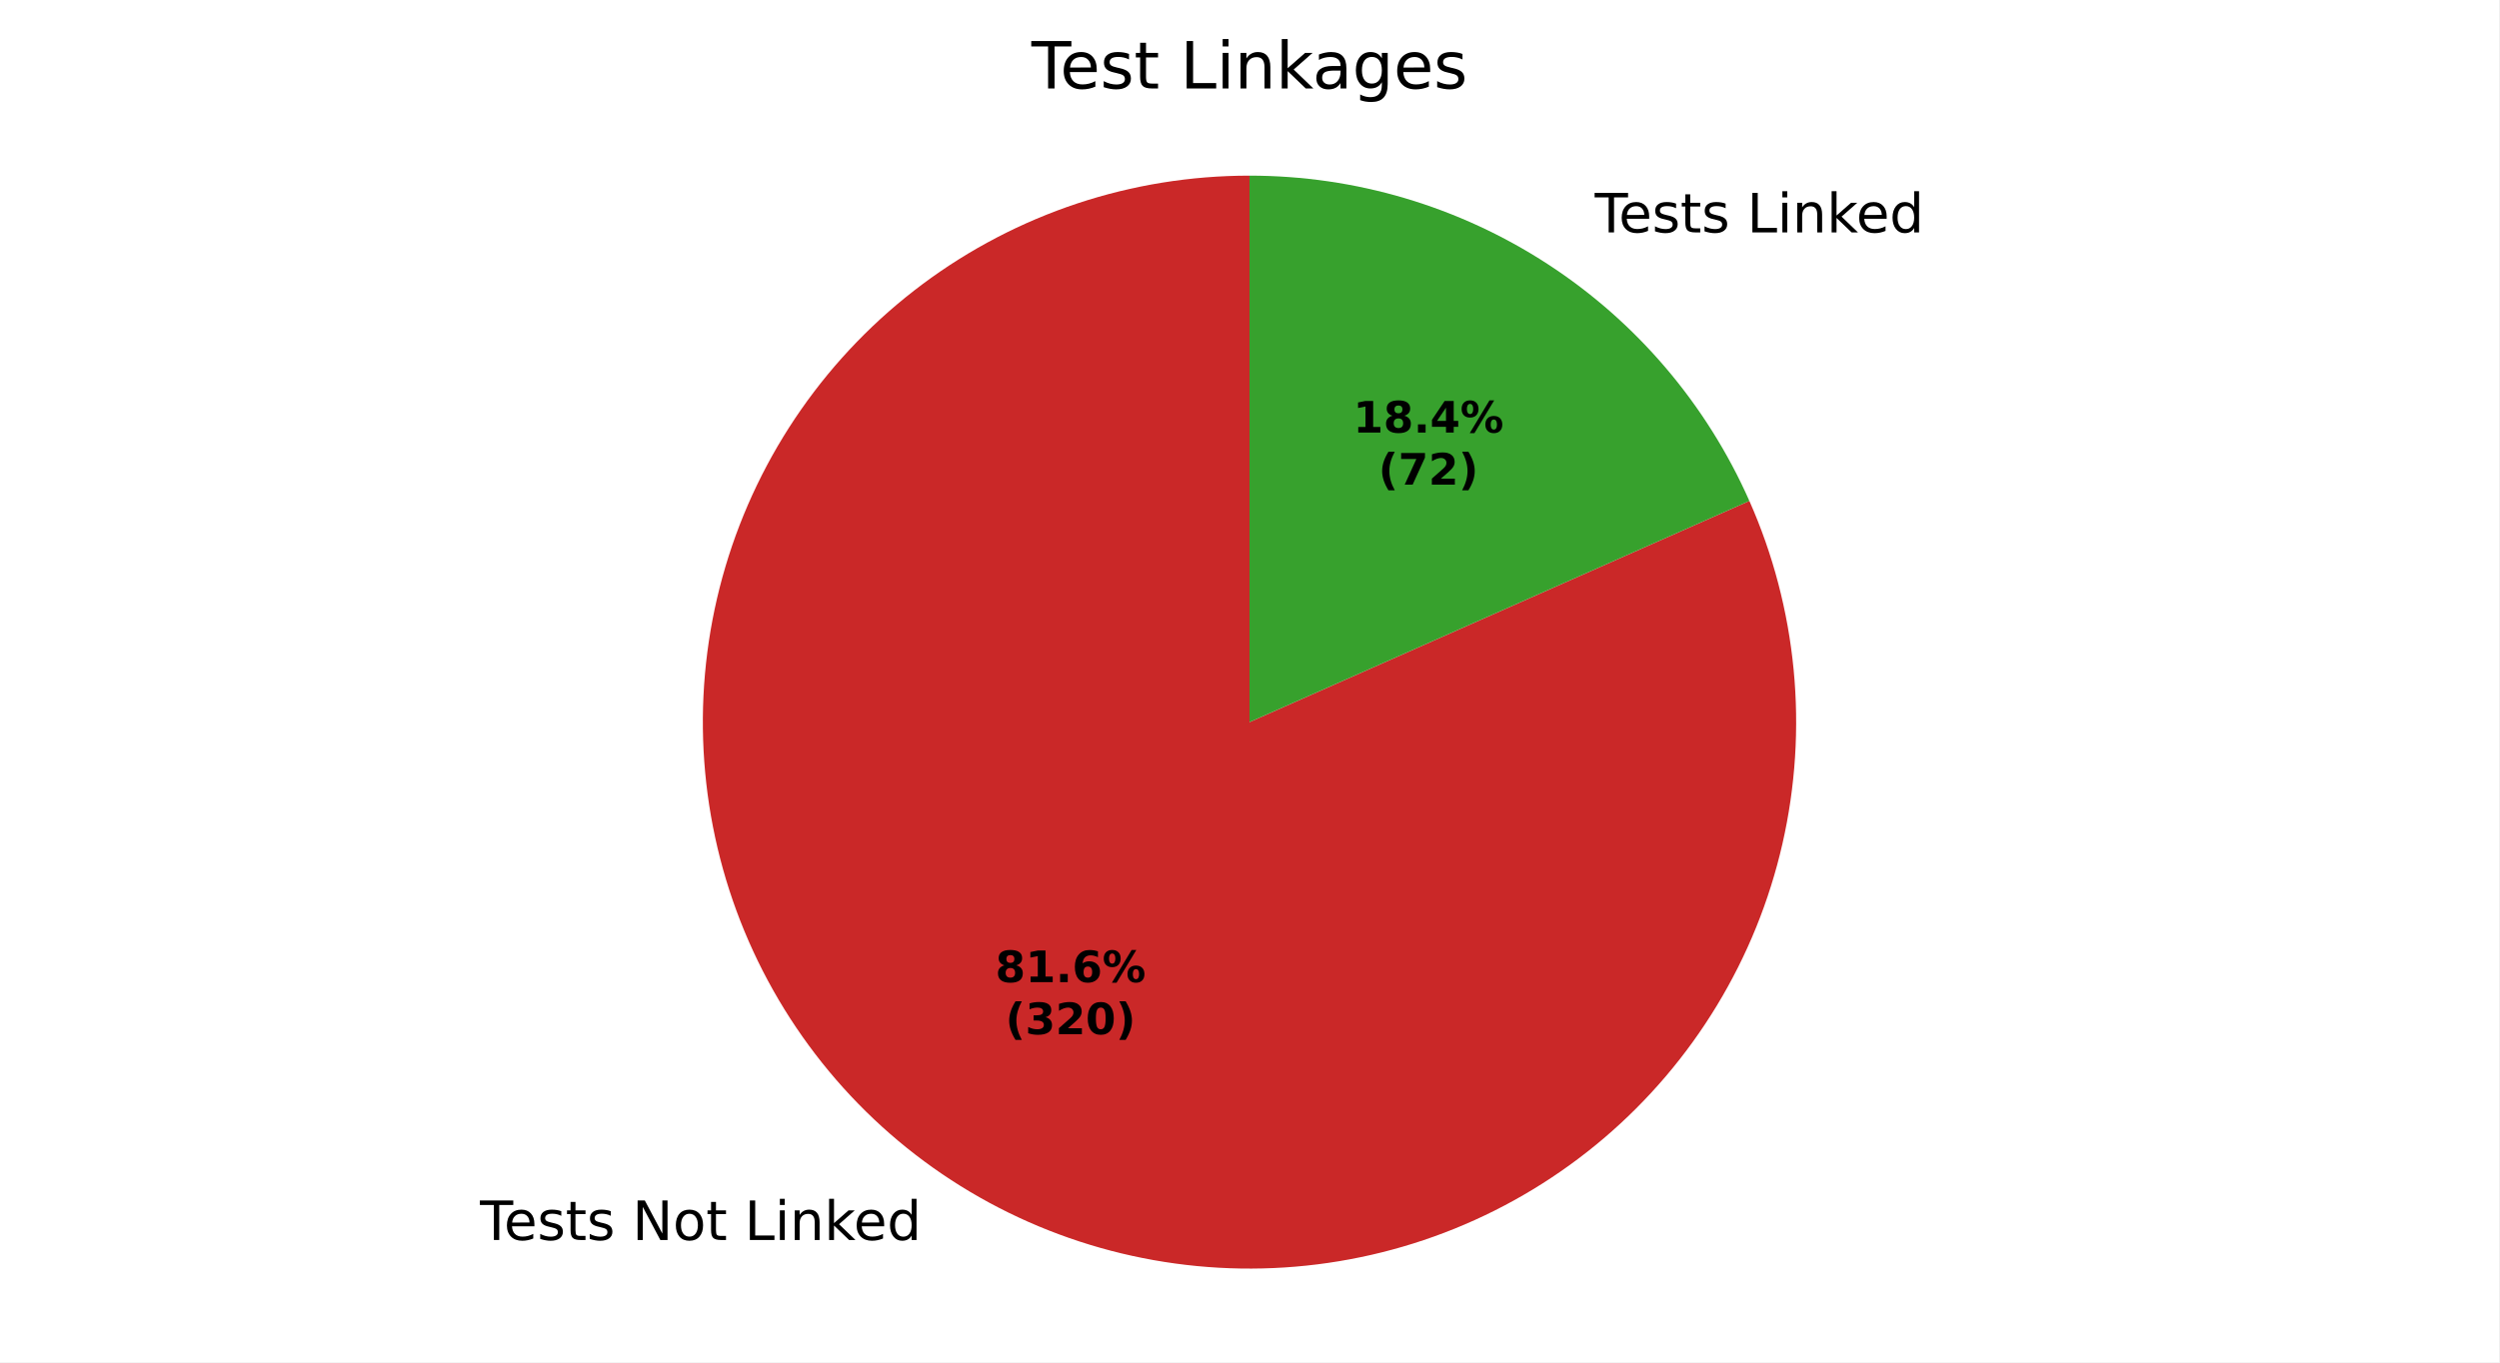
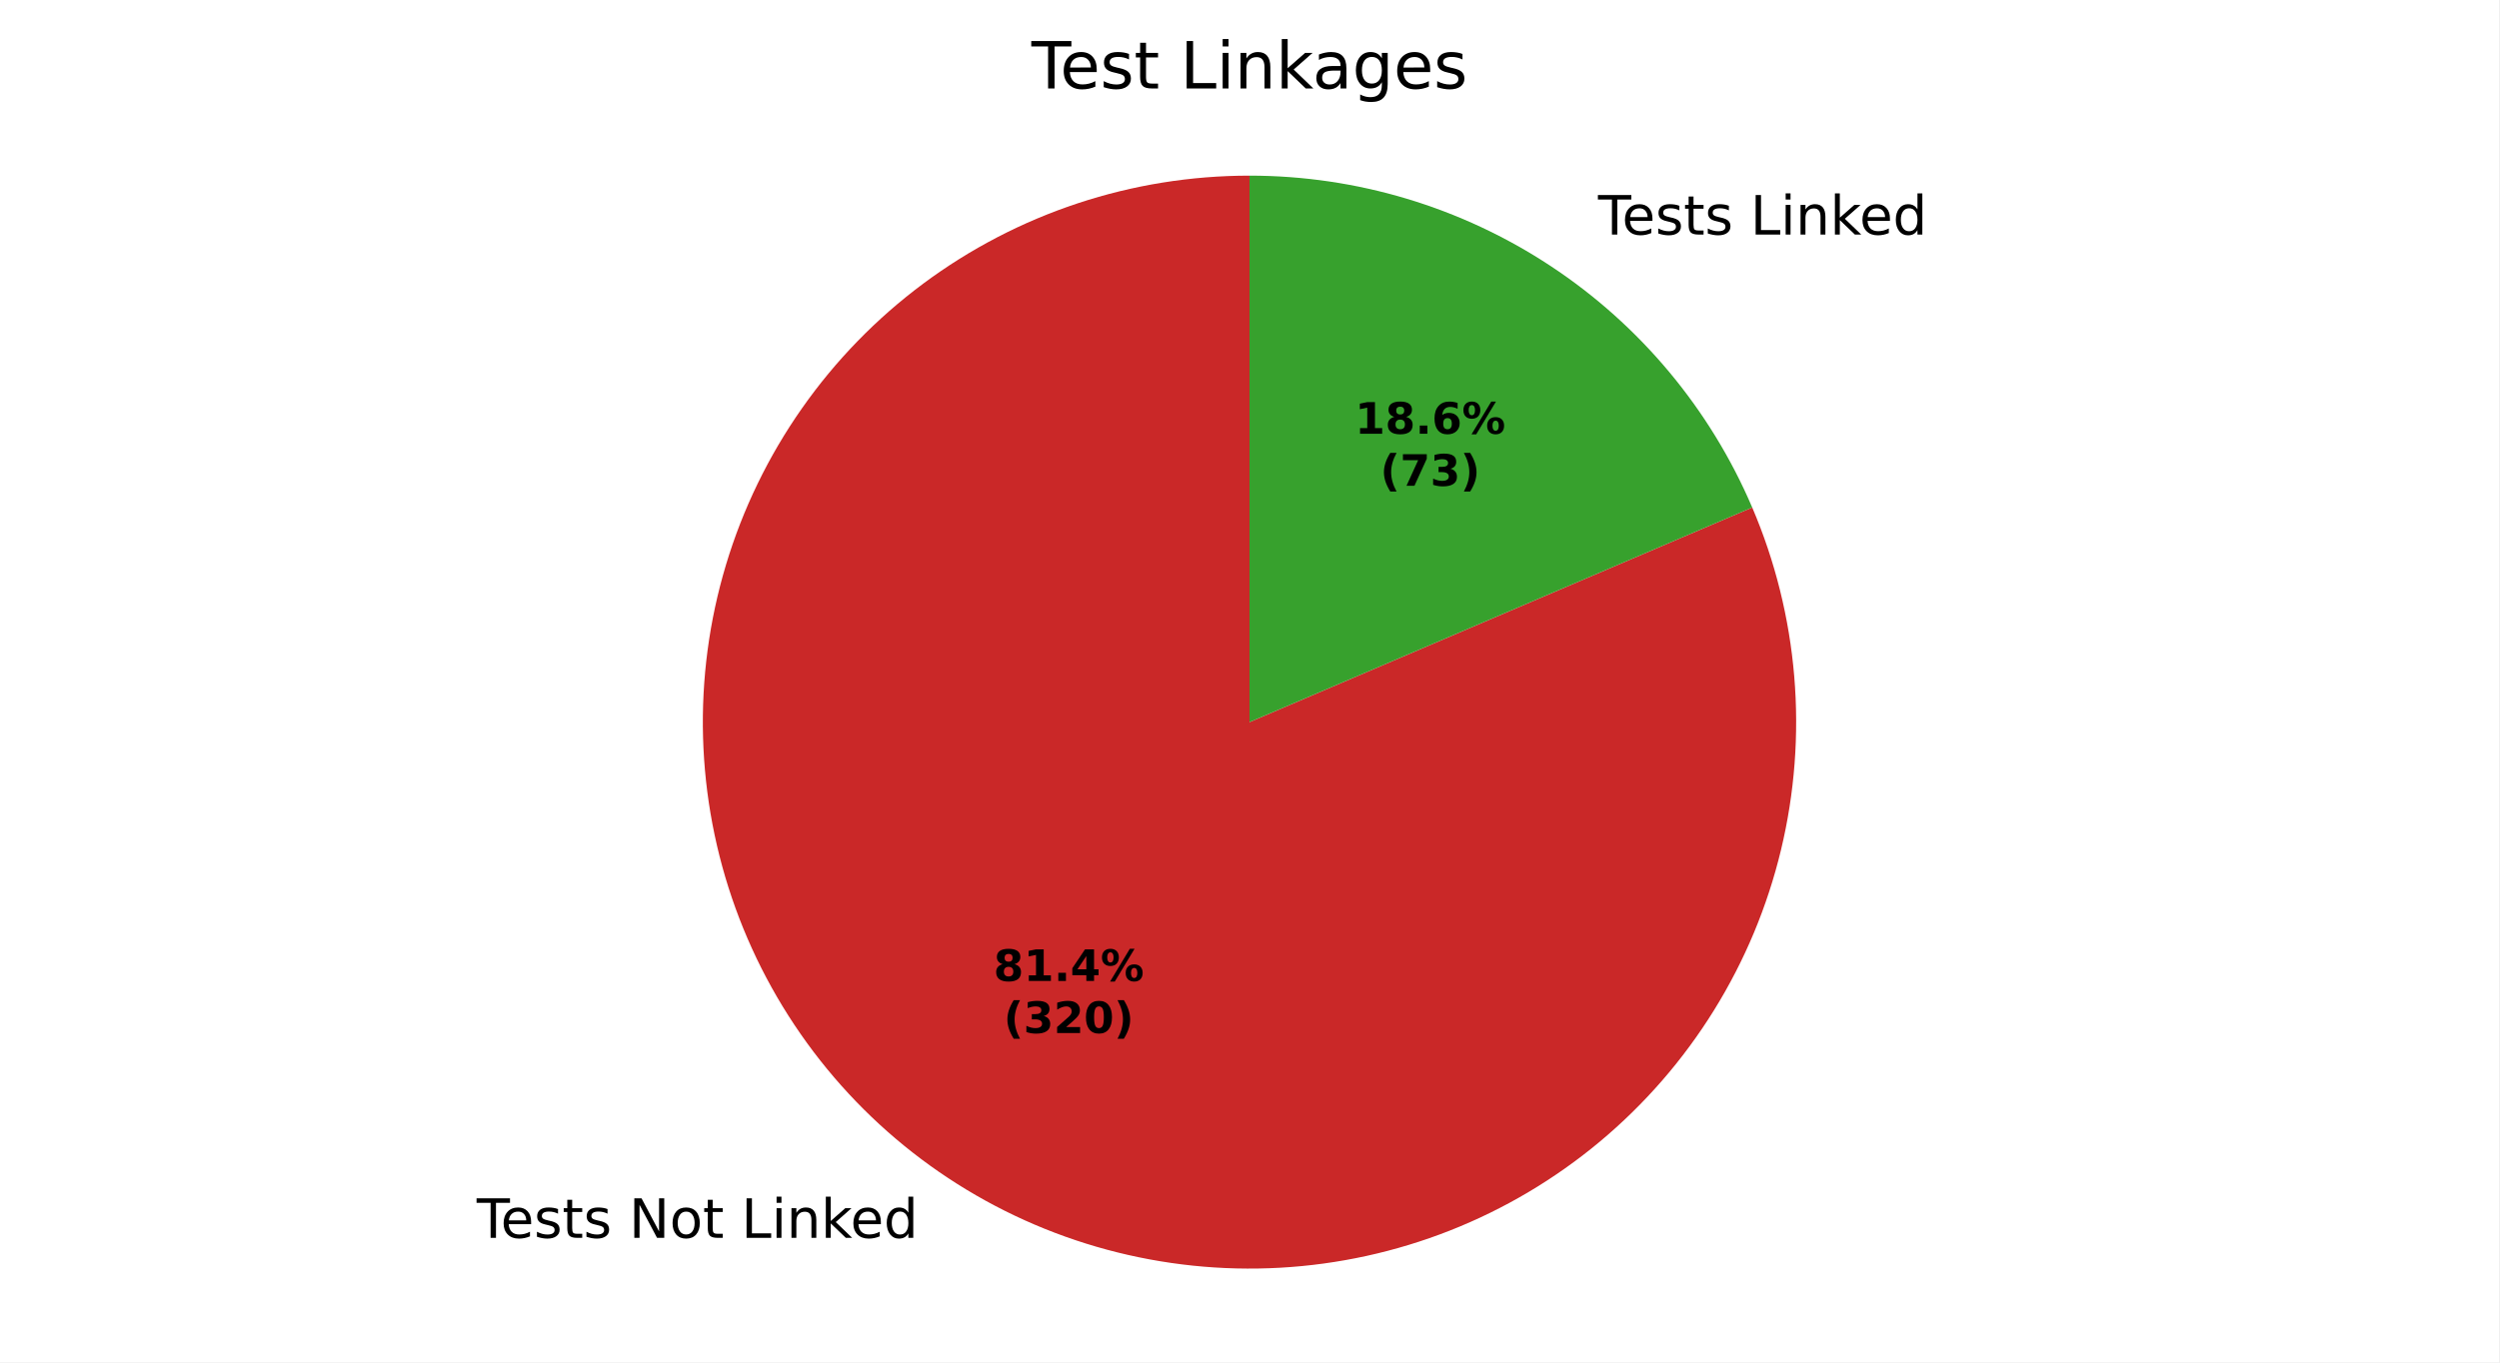
<svg xmlns="http://www.w3.org/2000/svg" xmlns:xlink="http://www.w3.org/1999/xlink" width="460.8pt" height="251.278pt" viewBox="0 0 460.8 251.278" version="1.1">
  <defs>
    <style type="text/css">*{stroke-linejoin: round; stroke-linecap: butt}</style>
  </defs>
  <g id="figure_1">
    <g id="patch_1">
      <path d="M 0 251.278  L 460.8 251.278  L 460.8 0  L 0 0  z " style="fill: #ffffff" />
    </g>
    <g id="axes_1">
      <g id="patch_2">
-         <path d="M 230.4 32.398  C 219.606 32.398 208.881 34.132 198.637 37.533  C 188.393 40.935 178.761 45.96 170.11 52.416  C 161.46 58.872 153.902 66.676 147.727 75.529  C 141.551 84.382 136.838 94.17 133.766 104.518  C 130.695 114.866 129.306 125.64 129.652 136.429  C 129.998 147.218 132.074 157.881 135.802 168.011  C 139.53 178.141 144.861 187.607 151.591 196.046  C 158.321 204.485 166.364 211.789 175.41 217.677  C 184.457 223.566 194.39 227.963 204.832 230.701  C 215.273 233.439 226.086 234.483 236.858 233.791  C 247.63 233.099 258.222 230.682 268.227 226.631  C 278.232 222.581 287.522 216.949 295.741 209.952  C 303.961 202.955 311.003 194.683 316.598 185.452  C 322.194 176.222 326.271 166.152 328.673 155.628  C 331.075 145.105 331.771 134.263 330.734 123.519  C 329.698 112.775 326.942 102.266 322.573 92.396  L 230.4 133.198  z " style="fill: #ca2828" />
+         <path d="M 230.4 32.398  C 219.633 32.398 208.936 34.123 198.715 37.507  C 188.494 40.892 178.881 45.892 170.242 52.317  C 161.603 58.743 154.049 66.511 147.868 75.327  C 141.687 84.142 136.957 93.891 133.86 104.203  C 130.763 114.514 129.338 125.256 129.639 136.018  C 129.941 146.78 131.964 157.425 135.633 167.548  C 139.302 177.67 144.569 187.139 151.234 195.595  C 157.899 204.051 165.875 211.384 174.86 217.317  C 183.845 223.249 193.722 227.704 204.117 230.511  C 214.511 233.318 225.288 234.443 236.038 233.84  C 246.787 233.238 257.371 230.918 267.387 226.967  C 277.403 223.016 286.721 217.486 294.987 210.588  C 303.253 203.689 310.361 195.51 316.039 186.363  C 321.718 177.216 325.895 167.218 328.41 156.749  C 330.926 146.28 331.748 135.476 330.845 124.747  C 329.942 114.019 327.327 103.504 323.097 93.602  L 230.4 133.198  z " style="fill: #ca2828" />
      </g>
      <g id="patch_3">
-         <path d="M 322.573 92.396  C 314.671 74.545 301.751 59.369 285.39 48.719  C 269.029 38.069 249.922 32.398 230.4 32.398  L 230.4 133.198  z " style="fill: #37a12d" />
+         <path d="M 323.097 93.602  C 315.341 75.444 302.418 59.959 285.94 49.079  C 269.462 38.2 250.145 32.398 230.4 32.398  L 230.4 133.198  z " style="fill: #37a12d" />
      </g>
      <g id="matplotlib.axis_1" />
      <g id="matplotlib.axis_2" />
      <g id="text_1">
-         <g transform="translate(88.50953 228.7234) scale(0.1 -0.1)">
+         <g transform="translate(87.90442 228.3267) scale(0.1 -0.1)">
          <defs>
            <path id="DejaVuSans-37" d="M -19 4666  L 3928 4666  L 3928 4134  L 2272 4134  L 2272 0  L 1638 0  L 1638 4134  L -19 4134  L -19 4666  z " transform="scale(0.015625)" />
            <path id="DejaVuSans-48" d="M 3597 1894  L 3597 1613  L 953 1613  Q 991 1019 1311 708  Q 1631 397 2203 397  Q 2534 397 2845 478  Q 3156 559 3463 722  L 3463 178  Q 3153 47 2828 -22  Q 2503 -91 2169 -91  Q 1331 -91 842 396  Q 353 884 353 1716  Q 353 2575 817 3079  Q 1281 3584 2069 3584  Q 2775 3584 3186 3129  Q 3597 2675 3597 1894  z M 3022 2063  Q 3016 2534 2758 2815  Q 2500 3097 2075 3097  Q 1594 3097 1305 2825  Q 1016 2553 972 2059  L 3022 2063  z " transform="scale(0.015625)" />
            <path id="DejaVuSans-56" d="M 2834 3397  L 2834 2853  Q 2591 2978 2328 3040  Q 2066 3103 1784 3103  Q 1356 3103 1142 2972  Q 928 2841 928 2578  Q 928 2378 1081 2264  Q 1234 2150 1697 2047  L 1894 2003  Q 2506 1872 2764 1633  Q 3022 1394 3022 966  Q 3022 478 2636 193  Q 2250 -91 1575 -91  Q 1294 -91 989 -36  Q 684 19 347 128  L 347 722  Q 666 556 975 473  Q 1284 391 1588 391  Q 1994 391 2212 530  Q 2431 669 2431 922  Q 2431 1156 2273 1281  Q 2116 1406 1581 1522  L 1381 1569  Q 847 1681 609 1914  Q 372 2147 372 2553  Q 372 3047 722 3315  Q 1072 3584 1716 3584  Q 2034 3584 2315 3537  Q 2597 3491 2834 3397  z " transform="scale(0.015625)" />
            <path id="DejaVuSans-57" d="M 1172 4494  L 1172 3500  L 2356 3500  L 2356 3053  L 1172 3053  L 1172 1153  Q 1172 725 1289 603  Q 1406 481 1766 481  L 2356 481  L 2356 0  L 1766 0  Q 1100 0 847 248  Q 594 497 594 1153  L 594 3053  L 172 3053  L 172 3500  L 594 3500  L 594 4494  L 1172 4494  z " transform="scale(0.015625)" />
            <path id="DejaVuSans-3" transform="scale(0.015625)" />
            <path id="DejaVuSans-31" d="M 628 4666  L 1478 4666  L 3547 763  L 3547 4666  L 4159 4666  L 4159 0  L 3309 0  L 1241 3903  L 1241 0  L 628 0  L 628 4666  z " transform="scale(0.015625)" />
            <path id="DejaVuSans-52" d="M 1959 3097  Q 1497 3097 1228 2736  Q 959 2375 959 1747  Q 959 1119 1226 758  Q 1494 397 1959 397  Q 2419 397 2687 759  Q 2956 1122 2956 1747  Q 2956 2369 2687 2733  Q 2419 3097 1959 3097  z M 1959 3584  Q 2709 3584 3137 3096  Q 3566 2609 3566 1747  Q 3566 888 3137 398  Q 2709 -91 1959 -91  Q 1206 -91 779 398  Q 353 888 353 1747  Q 353 2609 779 3096  Q 1206 3584 1959 3584  z " transform="scale(0.015625)" />
            <path id="DejaVuSans-2f" d="M 628 4666  L 1259 4666  L 1259 531  L 3531 531  L 3531 0  L 628 0  L 628 4666  z " transform="scale(0.015625)" />
            <path id="DejaVuSans-4c" d="M 603 3500  L 1178 3500  L 1178 0  L 603 0  L 603 3500  z M 603 4863  L 1178 4863  L 1178 4134  L 603 4134  L 603 4863  z " transform="scale(0.015625)" />
            <path id="DejaVuSans-51" d="M 3513 2113  L 3513 0  L 2938 0  L 2938 2094  Q 2938 2591 2744 2837  Q 2550 3084 2163 3084  Q 1697 3084 1428 2787  Q 1159 2491 1159 1978  L 1159 0  L 581 0  L 581 3500  L 1159 3500  L 1159 2956  Q 1366 3272 1645 3428  Q 1925 3584 2291 3584  Q 2894 3584 3203 3211  Q 3513 2838 3513 2113  z " transform="scale(0.015625)" />
            <path id="DejaVuSans-4e" d="M 581 4863  L 1159 4863  L 1159 1991  L 2875 3500  L 3609 3500  L 1753 1863  L 3688 0  L 2938 0  L 1159 1709  L 1159 0  L 581 0  L 581 4863  z " transform="scale(0.015625)" />
            <path id="DejaVuSans-47" d="M 2906 2969  L 2906 4863  L 3481 4863  L 3481 0  L 2906 0  L 2906 525  Q 2725 213 2448 61  Q 2172 -91 1784 -91  Q 1150 -91 751 415  Q 353 922 353 1747  Q 353 2572 751 3078  Q 1150 3584 1784 3584  Q 2172 3584 2448 3432  Q 2725 3281 2906 2969  z M 947 1747  Q 947 1113 1208 752  Q 1469 391 1925 391  Q 2381 391 2643 752  Q 2906 1113 2906 1747  Q 2906 2381 2643 2742  Q 2381 3103 1925 3103  Q 1469 3103 1208 2742  Q 947 2381 947 1747  z " transform="scale(0.015625)" />
          </defs>
          <use xlink:href="#DejaVuSans-37" />
          <use xlink:href="#DejaVuSans-48" transform="translate(44.09375 0)" />
          <use xlink:href="#DejaVuSans-56" transform="translate(105.625 0)" />
          <use xlink:href="#DejaVuSans-57" transform="translate(157.7188 0)" />
          <use xlink:href="#DejaVuSans-56" transform="translate(196.9219 0)" />
          <use xlink:href="#DejaVuSans-3" transform="translate(249.0156 0)" />
          <use xlink:href="#DejaVuSans-31" transform="translate(280.7969 0)" />
          <use xlink:href="#DejaVuSans-52" transform="translate(355.6094 0)" />
          <use xlink:href="#DejaVuSans-57" transform="translate(416.7969 0)" />
          <use xlink:href="#DejaVuSans-3" transform="translate(456 0)" />
          <use xlink:href="#DejaVuSans-2f" transform="translate(487.7812 0)" />
          <use xlink:href="#DejaVuSans-4c" transform="translate(543.5 0)" />
          <use xlink:href="#DejaVuSans-51" transform="translate(571.2812 0)" />
          <use xlink:href="#DejaVuSans-4e" transform="translate(634.6562 0)" />
          <use xlink:href="#DejaVuSans-48" transform="translate(689 0)" />
          <use xlink:href="#DejaVuSans-47" transform="translate(750.5312 0)" />
        </g>
      </g>
      <g id="text_2">
-         <g transform="translate(290.8889 42.86896) scale(0.1 -0.1)">
+         <g transform="translate(291.494 43.26567) scale(0.1 -0.1)">
          <use xlink:href="#DejaVuSans-3" />
          <use xlink:href="#DejaVuSans-37" transform="translate(31.78125 0)" />
          <use xlink:href="#DejaVuSans-48" transform="translate(75.875 0)" />
          <use xlink:href="#DejaVuSans-56" transform="translate(137.4062 0)" />
          <use xlink:href="#DejaVuSans-57" transform="translate(189.5 0)" />
          <use xlink:href="#DejaVuSans-56" transform="translate(228.7031 0)" />
          <use xlink:href="#DejaVuSans-3" transform="translate(280.7969 0)" />
          <use xlink:href="#DejaVuSans-2f" transform="translate(312.5781 0)" />
          <use xlink:href="#DejaVuSans-4c" transform="translate(368.2969 0)" />
          <use xlink:href="#DejaVuSans-51" transform="translate(396.0781 0)" />
          <use xlink:href="#DejaVuSans-4e" transform="translate(459.4531 0)" />
          <use xlink:href="#DejaVuSans-48" transform="translate(513.7969 0)" />
          <use xlink:href="#DejaVuSans-47" transform="translate(575.3281 0)" />
        </g>
      </g>
      <g id="text_3">
-         <g transform="translate(183.5292 181.163) scale(0.08 -0.08)">
+         <g transform="translate(183.1991 180.9467) scale(0.08 -0.08)">
          <defs>
            <path id="DejaVuSans-Bold-1b" d="M 2228 2088  Q 1891 2088 1709 1903  Q 1528 1719 1528 1375  Q 1528 1031 1709 848  Q 1891 666 2228 666  Q 2563 666 2741 848  Q 2919 1031 2919 1375  Q 2919 1722 2741 1905  Q 2563 2088 2228 2088  z M 1350 2484  Q 925 2613 709 2878  Q 494 3144 494 3541  Q 494 4131 934 4440  Q 1375 4750 2228 4750  Q 3075 4750 3515 4442  Q 3956 4134 3956 3541  Q 3956 3144 3739 2878  Q 3522 2613 3097 2484  Q 3572 2353 3814 2058  Q 4056 1763 4056 1313  Q 4056 619 3595 264  Q 3134 -91 2228 -91  Q 1319 -91 855 264  Q 391 619 391 1313  Q 391 1763 633 2058  Q 875 2353 1350 2484  z M 1631 3419  Q 1631 3141 1786 2991  Q 1941 2841 2228 2841  Q 2509 2841 2662 2991  Q 2816 3141 2816 3419  Q 2816 3697 2662 3845  Q 2509 3994 2228 3994  Q 1941 3994 1786 3844  Q 1631 3694 1631 3419  z " transform="scale(0.015625)" />
            <path id="DejaVuSans-Bold-14" d="M 750 831  L 1813 831  L 1813 3847  L 722 3622  L 722 4441  L 1806 4666  L 2950 4666  L 2950 831  L 4013 831  L 4013 0  L 750 0  L 750 831  z " transform="scale(0.015625)" />
            <path id="DejaVuSans-Bold-11" d="M 653 1209  L 1778 1209  L 1778 0  L 653 0  L 653 1209  z " transform="scale(0.015625)" />
-             <path id="DejaVuSans-Bold-19" d="M 2316 2303  Q 2000 2303 1842 2098  Q 1684 1894 1684 1484  Q 1684 1075 1842 870  Q 2000 666 2316 666  Q 2634 666 2792 870  Q 2950 1075 2950 1484  Q 2950 1894 2792 2098  Q 2634 2303 2316 2303  z M 3803 4544  L 3803 3681  Q 3506 3822 3243 3889  Q 2981 3956 2731 3956  Q 2194 3956 1894 3657  Q 1594 3359 1544 2772  Q 1750 2925 1990 3001  Q 2231 3078 2516 3078  Q 3231 3078 3670 2659  Q 4109 2241 4109 1563  Q 4109 813 3618 361  Q 3128 -91 2303 -91  Q 1394 -91 895 523  Q 397 1138 397 2266  Q 397 3422 980 4083  Q 1563 4744 2578 4744  Q 2900 4744 3203 4694  Q 3506 4644 3803 4544  z " transform="scale(0.015625)" />
+             <path id="DejaVuSans-Bold-17" d="M 2356 3675  L 1038 1722  L 2356 1722  L 2356 3675  z M 2156 4666  L 3494 4666  L 3494 1722  L 4159 1722  L 4159 850  L 3494 850  L 3494 0  L 2356 0  L 2356 850  L 288 850  L 288 1881  L 2156 4666  z " transform="scale(0.015625)" />
            <path id="DejaVuSans-Bold-8" d="M 4959 1925  Q 4738 1925 4616 1733  Q 4494 1541 4494 1184  Q 4494 825 4614 633  Q 4734 441 4959 441  Q 5184 441 5303 633  Q 5422 825 5422 1184  Q 5422 1541 5301 1733  Q 5181 1925 4959 1925  z M 4959 2450  Q 5541 2450 5875 2112  Q 6209 1775 6209 1184  Q 6209 594 5875 251  Q 5541 -91 4959 -91  Q 4378 -91 4042 251  Q 3706 594 3706 1184  Q 3706 1772 4042 2111  Q 4378 2450 4959 2450  z M 2094 -91  L 1403 -91  L 4319 4750  L 5013 4750  L 2094 -91  z M 1453 4750  Q 2034 4750 2367 4411  Q 2700 4072 2700 3481  Q 2700 2891 2367 2550  Q 2034 2209 1453 2209  Q 872 2209 539 2550  Q 206 2891 206 3481  Q 206 4072 539 4411  Q 872 4750 1453 4750  z M 1453 4225  Q 1228 4225 1106 4031  Q 984 3838 984 3481  Q 984 3122 1106 2926  Q 1228 2731 1453 2731  Q 1678 2731 1798 2926  Q 1919 3122 1919 3481  Q 1919 3838 1797 4031  Q 1675 4225 1453 4225  z " transform="scale(0.015625)" />
          </defs>
          <use xlink:href="#DejaVuSans-Bold-1b" />
          <use xlink:href="#DejaVuSans-Bold-14" transform="translate(69.57812 0)" />
          <use xlink:href="#DejaVuSans-Bold-11" transform="translate(139.1562 0)" />
-           <use xlink:href="#DejaVuSans-Bold-19" transform="translate(177.1406 0)" />
+           <use xlink:href="#DejaVuSans-Bold-17" transform="translate(177.1406 0)" />
          <use xlink:href="#DejaVuSans-Bold-8" transform="translate(246.7188 0)" />
        </g>
-         <g transform="translate(185.4004 190.7646) scale(0.08 -0.08)">
+         <g transform="translate(185.0704 190.5482) scale(0.08 -0.08)">
          <defs>
            <path id="DejaVuSans-Bold-b" d="M 2413 -844  L 1484 -844  Q 1006 -72 778 623  Q 550 1319 550 2003  Q 550 2688 779 3389  Q 1009 4091 1484 4856  L 2413 4856  Q 2013 4116 1813 3408  Q 1613 2700 1613 2009  Q 1613 1319 1811 609  Q 2009 -100 2413 -844  z " transform="scale(0.015625)" />
            <path id="DejaVuSans-Bold-16" d="M 2981 2516  Q 3453 2394 3698 2092  Q 3944 1791 3944 1325  Q 3944 631 3412 270  Q 2881 -91 1863 -91  Q 1503 -91 1142 -33  Q 781 25 428 141  L 428 1069  Q 766 900 1098 814  Q 1431 728 1753 728  Q 2231 728 2486 893  Q 2741 1059 2741 1369  Q 2741 1688 2480 1852  Q 2219 2016 1709 2016  L 1228 2016  L 1228 2791  L 1734 2791  Q 2188 2791 2409 2933  Q 2631 3075 2631 3366  Q 2631 3634 2415 3781  Q 2200 3928 1806 3928  Q 1516 3928 1219 3862  Q 922 3797 628 3669  L 628 4550  Q 984 4650 1334 4700  Q 1684 4750 2022 4750  Q 2931 4750 3382 4451  Q 3834 4153 3834 3553  Q 3834 3144 3618 2883  Q 3403 2622 2981 2516  z " transform="scale(0.015625)" />
            <path id="DejaVuSans-Bold-15" d="M 1844 884  L 3897 884  L 3897 0  L 506 0  L 506 884  L 2209 2388  Q 2438 2594 2547 2791  Q 2656 2988 2656 3200  Q 2656 3528 2436 3728  Q 2216 3928 1850 3928  Q 1569 3928 1234 3808  Q 900 3688 519 3450  L 519 4475  Q 925 4609 1322 4679  Q 1719 4750 2100 4750  Q 2938 4750 3402 4381  Q 3866 4013 3866 3353  Q 3866 2972 3669 2642  Q 3472 2313 2841 1759  L 1844 884  z " transform="scale(0.015625)" />
            <path id="DejaVuSans-Bold-13" d="M 2944 2338  Q 2944 3213 2780 3570  Q 2616 3928 2228 3928  Q 1841 3928 1675 3570  Q 1509 3213 1509 2338  Q 1509 1453 1675 1090  Q 1841 728 2228 728  Q 2613 728 2778 1090  Q 2944 1453 2944 2338  z M 4147 2328  Q 4147 1169 3647 539  Q 3147 -91 2228 -91  Q 1306 -91 806 539  Q 306 1169 306 2328  Q 306 3491 806 4120  Q 1306 4750 2228 4750  Q 3147 4750 3647 4120  Q 4147 3491 4147 2328  z " transform="scale(0.015625)" />
            <path id="DejaVuSans-Bold-c" d="M 513 -844  Q 913 -100 1113 609  Q 1313 1319 1313 2009  Q 1313 2700 1113 3408  Q 913 4116 513 4856  L 1441 4856  Q 1916 4091 2145 3389  Q 2375 2688 2375 2003  Q 2375 1319 2147 623  Q 1919 -72 1441 -844  L 513 -844  z " transform="scale(0.015625)" />
          </defs>
          <use xlink:href="#DejaVuSans-Bold-b" />
          <use xlink:href="#DejaVuSans-Bold-16" transform="translate(45.70312 0)" />
          <use xlink:href="#DejaVuSans-Bold-15" transform="translate(115.2812 0)" />
          <use xlink:href="#DejaVuSans-Bold-13" transform="translate(184.8594 0)" />
          <use xlink:href="#DejaVuSans-Bold-c" transform="translate(254.4375 0)" />
        </g>
      </g>
      <g id="text_4">
-         <g transform="translate(249.5171 79.7879) scale(0.08 -0.08)">
+         <g transform="translate(249.8471 80.00428) scale(0.08 -0.08)">
          <defs>
-             <path id="DejaVuSans-Bold-17" d="M 2356 3675  L 1038 1722  L 2356 1722  L 2356 3675  z M 2156 4666  L 3494 4666  L 3494 1722  L 4159 1722  L 4159 850  L 3494 850  L 3494 0  L 2356 0  L 2356 850  L 288 850  L 288 1881  L 2156 4666  z " transform="scale(0.015625)" />
+             <path id="DejaVuSans-Bold-19" d="M 2316 2303  Q 2000 2303 1842 2098  Q 1684 1894 1684 1484  Q 1684 1075 1842 870  Q 2000 666 2316 666  Q 2634 666 2792 870  Q 2950 1075 2950 1484  Q 2950 1894 2792 2098  Q 2634 2303 2316 2303  z M 3803 4544  L 3803 3681  Q 3506 3822 3243 3889  Q 2981 3956 2731 3956  Q 2194 3956 1894 3657  Q 1594 3359 1544 2772  Q 1750 2925 1990 3001  Q 2231 3078 2516 3078  Q 3231 3078 3670 2659  Q 4109 2241 4109 1563  Q 4109 813 3618 361  Q 3128 -91 2303 -91  Q 1394 -91 895 523  Q 397 1138 397 2266  Q 397 3422 980 4083  Q 1563 4744 2578 4744  Q 2900 4744 3203 4694  Q 3506 4644 3803 4544  z " transform="scale(0.015625)" />
          </defs>
          <use xlink:href="#DejaVuSans-Bold-14" />
          <use xlink:href="#DejaVuSans-Bold-1b" transform="translate(69.57812 0)" />
          <use xlink:href="#DejaVuSans-Bold-11" transform="translate(139.1562 0)" />
-           <use xlink:href="#DejaVuSans-Bold-17" transform="translate(177.1406 0)" />
+           <use xlink:href="#DejaVuSans-Bold-19" transform="translate(177.1406 0)" />
          <use xlink:href="#DejaVuSans-Bold-8" transform="translate(246.7188 0)" />
        </g>
-         <g transform="translate(254.1715 89.38946) scale(0.08 -0.08)">
+         <g transform="translate(254.5015 89.60585) scale(0.08 -0.08)">
          <defs>
            <path id="DejaVuSans-Bold-1a" d="M 428 4666  L 3944 4666  L 3944 3988  L 2125 0  L 953 0  L 2675 3781  L 428 3781  L 428 4666  z " transform="scale(0.015625)" />
          </defs>
          <use xlink:href="#DejaVuSans-Bold-b" />
          <use xlink:href="#DejaVuSans-Bold-1a" transform="translate(45.70312 0)" />
-           <use xlink:href="#DejaVuSans-Bold-15" transform="translate(115.2812 0)" />
+           <use xlink:href="#DejaVuSans-Bold-16" transform="translate(115.2812 0)" />
          <use xlink:href="#DejaVuSans-Bold-c" transform="translate(184.8594 0)" />
        </g>
      </g>
      <g id="text_5">
        <g transform="translate(190.1925 16.31812) scale(0.12 -0.12)">
          <defs>
            <path id="DejaVuSans-44" d="M 2194 1759  Q 1497 1759 1228 1600  Q 959 1441 959 1056  Q 959 750 1161 570  Q 1363 391 1709 391  Q 2188 391 2477 730  Q 2766 1069 2766 1631  L 2766 1759  L 2194 1759  z M 3341 1997  L 3341 0  L 2766 0  L 2766 531  Q 2569 213 2275 61  Q 1981 -91 1556 -91  Q 1019 -91 701 211  Q 384 513 384 1019  Q 384 1609 779 1909  Q 1175 2209 1959 2209  L 2766 2209  L 2766 2266  Q 2766 2663 2505 2880  Q 2244 3097 1772 3097  Q 1472 3097 1187 3025  Q 903 2953 641 2809  L 641 3341  Q 956 3463 1253 3523  Q 1550 3584 1831 3584  Q 2591 3584 2966 3190  Q 3341 2797 3341 1997  z " transform="scale(0.015625)" />
            <path id="DejaVuSans-4a" d="M 2906 1791  Q 2906 2416 2648 2759  Q 2391 3103 1925 3103  Q 1463 3103 1205 2759  Q 947 2416 947 1791  Q 947 1169 1205 825  Q 1463 481 1925 481  Q 2391 481 2648 825  Q 2906 1169 2906 1791  z M 3481 434  Q 3481 -459 3084 -895  Q 2688 -1331 1869 -1331  Q 1566 -1331 1297 -1286  Q 1028 -1241 775 -1147  L 775 -588  Q 1028 -725 1275 -790  Q 1522 -856 1778 -856  Q 2344 -856 2625 -561  Q 2906 -266 2906 331  L 2906 616  Q 2728 306 2450 153  Q 2172 0 1784 0  Q 1141 0 747 490  Q 353 981 353 1791  Q 353 2603 747 3093  Q 1141 3584 1784 3584  Q 2172 3584 2450 3431  Q 2728 3278 2906 2969  L 2906 3500  L 3481 3500  L 3481 434  z " transform="scale(0.015625)" />
          </defs>
          <use xlink:href="#DejaVuSans-37" />
          <use xlink:href="#DejaVuSans-48" transform="translate(44.09375 0)" />
          <use xlink:href="#DejaVuSans-56" transform="translate(105.625 0)" />
          <use xlink:href="#DejaVuSans-57" transform="translate(157.7188 0)" />
          <use xlink:href="#DejaVuSans-3" transform="translate(196.9219 0)" />
          <use xlink:href="#DejaVuSans-2f" transform="translate(228.7031 0)" />
          <use xlink:href="#DejaVuSans-4c" transform="translate(284.4219 0)" />
          <use xlink:href="#DejaVuSans-51" transform="translate(312.2031 0)" />
          <use xlink:href="#DejaVuSans-4e" transform="translate(375.5781 0)" />
          <use xlink:href="#DejaVuSans-44" transform="translate(431.7344 0)" />
          <use xlink:href="#DejaVuSans-4a" transform="translate(493.0156 0)" />
          <use xlink:href="#DejaVuSans-48" transform="translate(556.5 0)" />
          <use xlink:href="#DejaVuSans-56" transform="translate(618.0312 0)" />
        </g>
      </g>
    </g>
  </g>
</svg>
